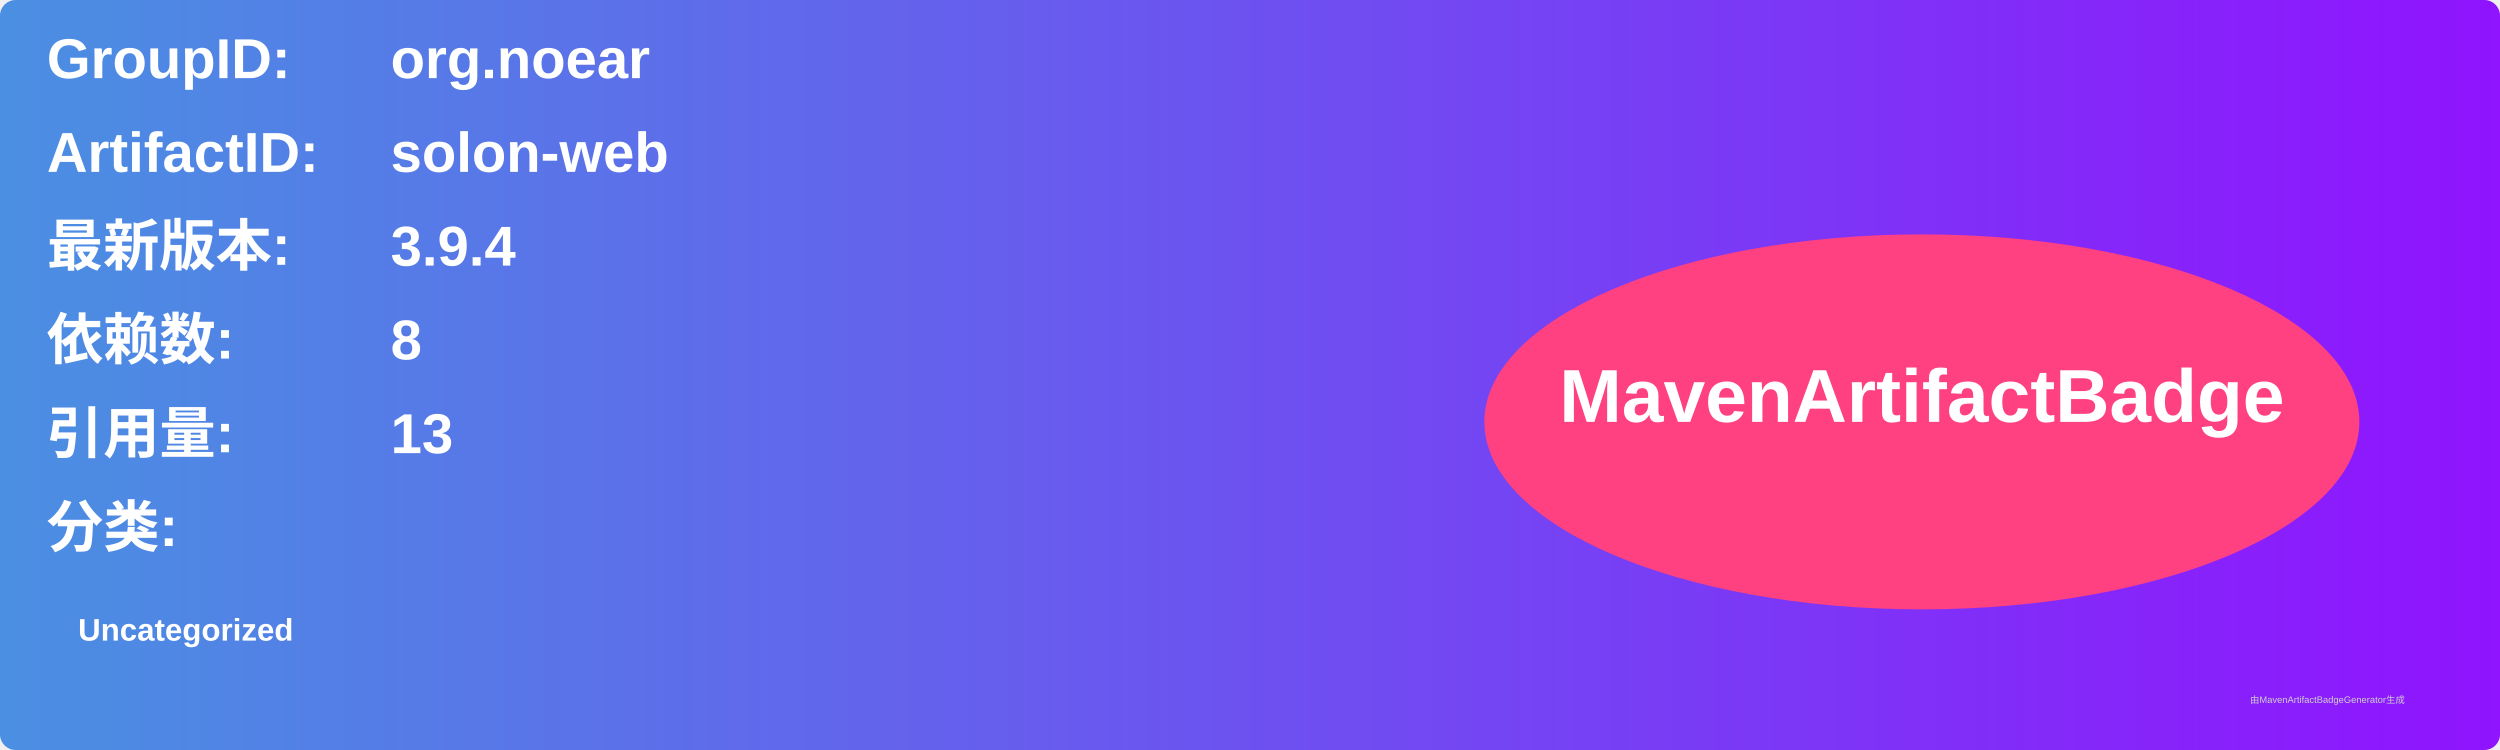
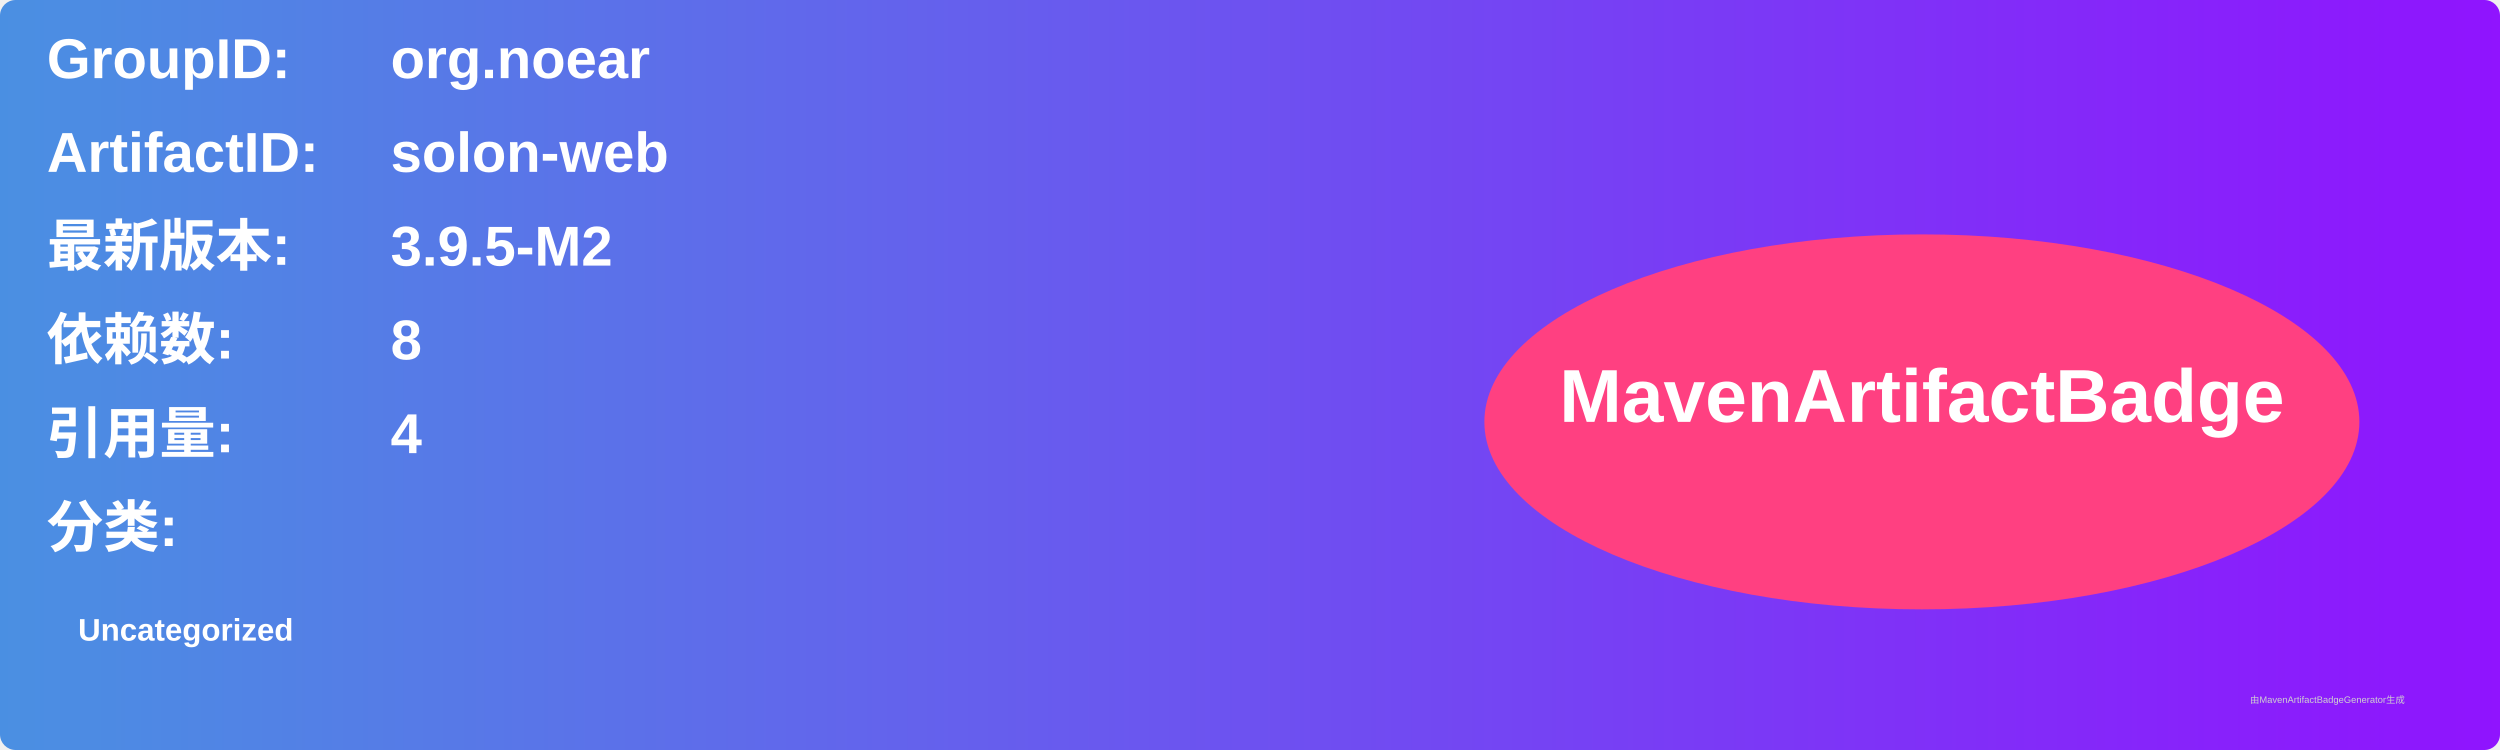
<svg xmlns="http://www.w3.org/2000/svg" width="800" height="240" viewBox="0 0 800 240">
  <linearGradient id="grad" x1="0%" y1="0%" x2="100%" y2="0%">
    <stop offset="0%" stop-color="#4a90e2" />
    <stop offset="100%" stop-color="#9013fe" />
  </linearGradient>
  <rect width="100%" height="100%" rx="5" ry="5" fill="url(#grad)" />
  <g transform="translate(15, 15)">
    <text x="0" y="10" font-family="Arial" font-size="18" fill="white" font-weight="bold" width="260">GroupID:</text>
    <text x="110" y="10" font-family="Arial" font-size="18" fill="white" font-weight="bold" width="460">org.noear</text>
    <text x="0" y="40" font-family="Arial" font-size="18" fill="white" font-weight="bold" width="260">ArtifactID:</text>
    <text x="110" y="40" font-family="Arial" font-size="18" fill="white" font-weight="bold" width="460">solon-web</text>
    <text x="0" y="70" font-family="Arial" font-size="18" fill="white" font-weight="bold">最新版本:</text>
    <text x="110" y="70" font-family="Arial" font-size="18" fill="white" font-weight="bold">
-       <tspan font-weight="bold">3.9.4</tspan>
+       <tspan font-weight="bold">3.9.5-M2</tspan>
    </text>
    <text x="0" y="100" font-family="Arial" font-size="18" fill="white" font-weight="bold">依赖数: </text>
    <text x="110" y="100" font-family="Arial" font-size="18" fill="white">
      <tspan font-weight="bold">8</tspan>
    </text>
    <text x="0" y="130" font-family="Arial" font-size="18" fill="white" font-weight="bold">引用量: </text>
    <text x="110" y="130" font-family="Arial" font-size="18" fill="white">
-       <tspan font-weight="bold">13</tspan>
+       <tspan font-weight="bold">4</tspan>
    </text>
    <text x="0" y="160" font-family="Arial" font-size="18" fill="white" font-weight="bold">分类:</text>
    <text x="10" y="190" font-family="Arial" font-size="10" fill="white">
      <tspan font-weight="bold">Uncategorized</tspan>
    </text>
    <ellipse cx="600" cy="120" rx="140" ry="60" fill="#ff4081" />
    <text x="600" y="120" text-anchor="middle" font-family="Arial" font-size="24" fill="white" font-weight="bold">MavenArtifactBadge</text>
  </g>
  <text x="720" y="225" font-family="Arial" font-size="3" fill="#d0d0d0">由MavenArtifactBadgeGenerator生成</text>
</svg>
